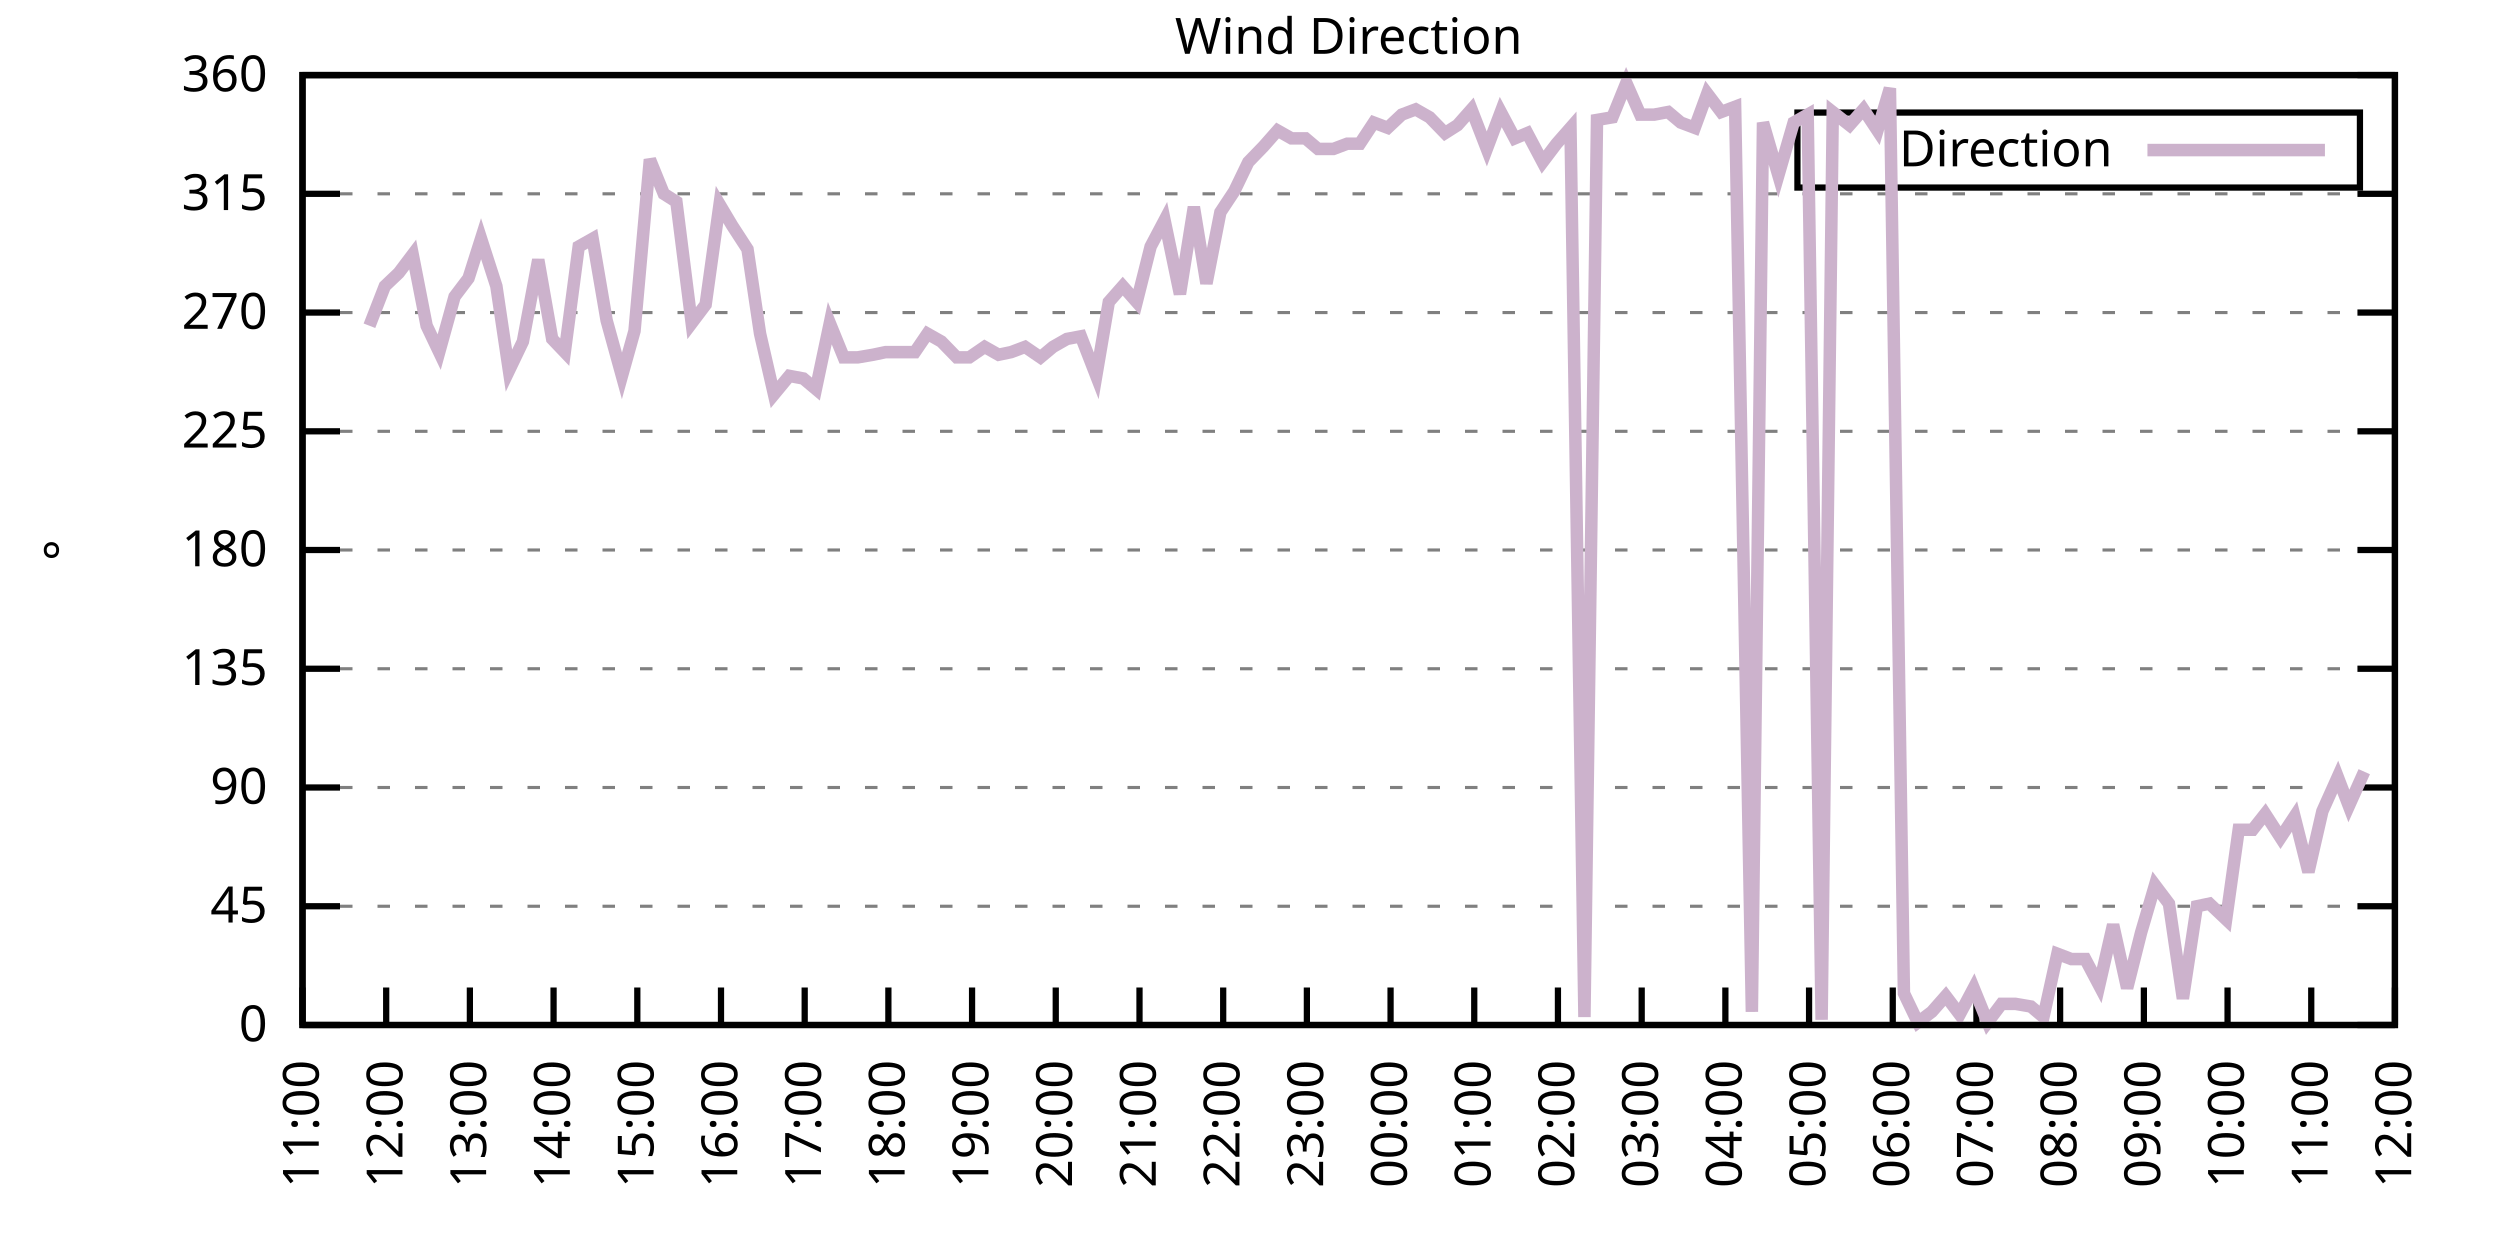
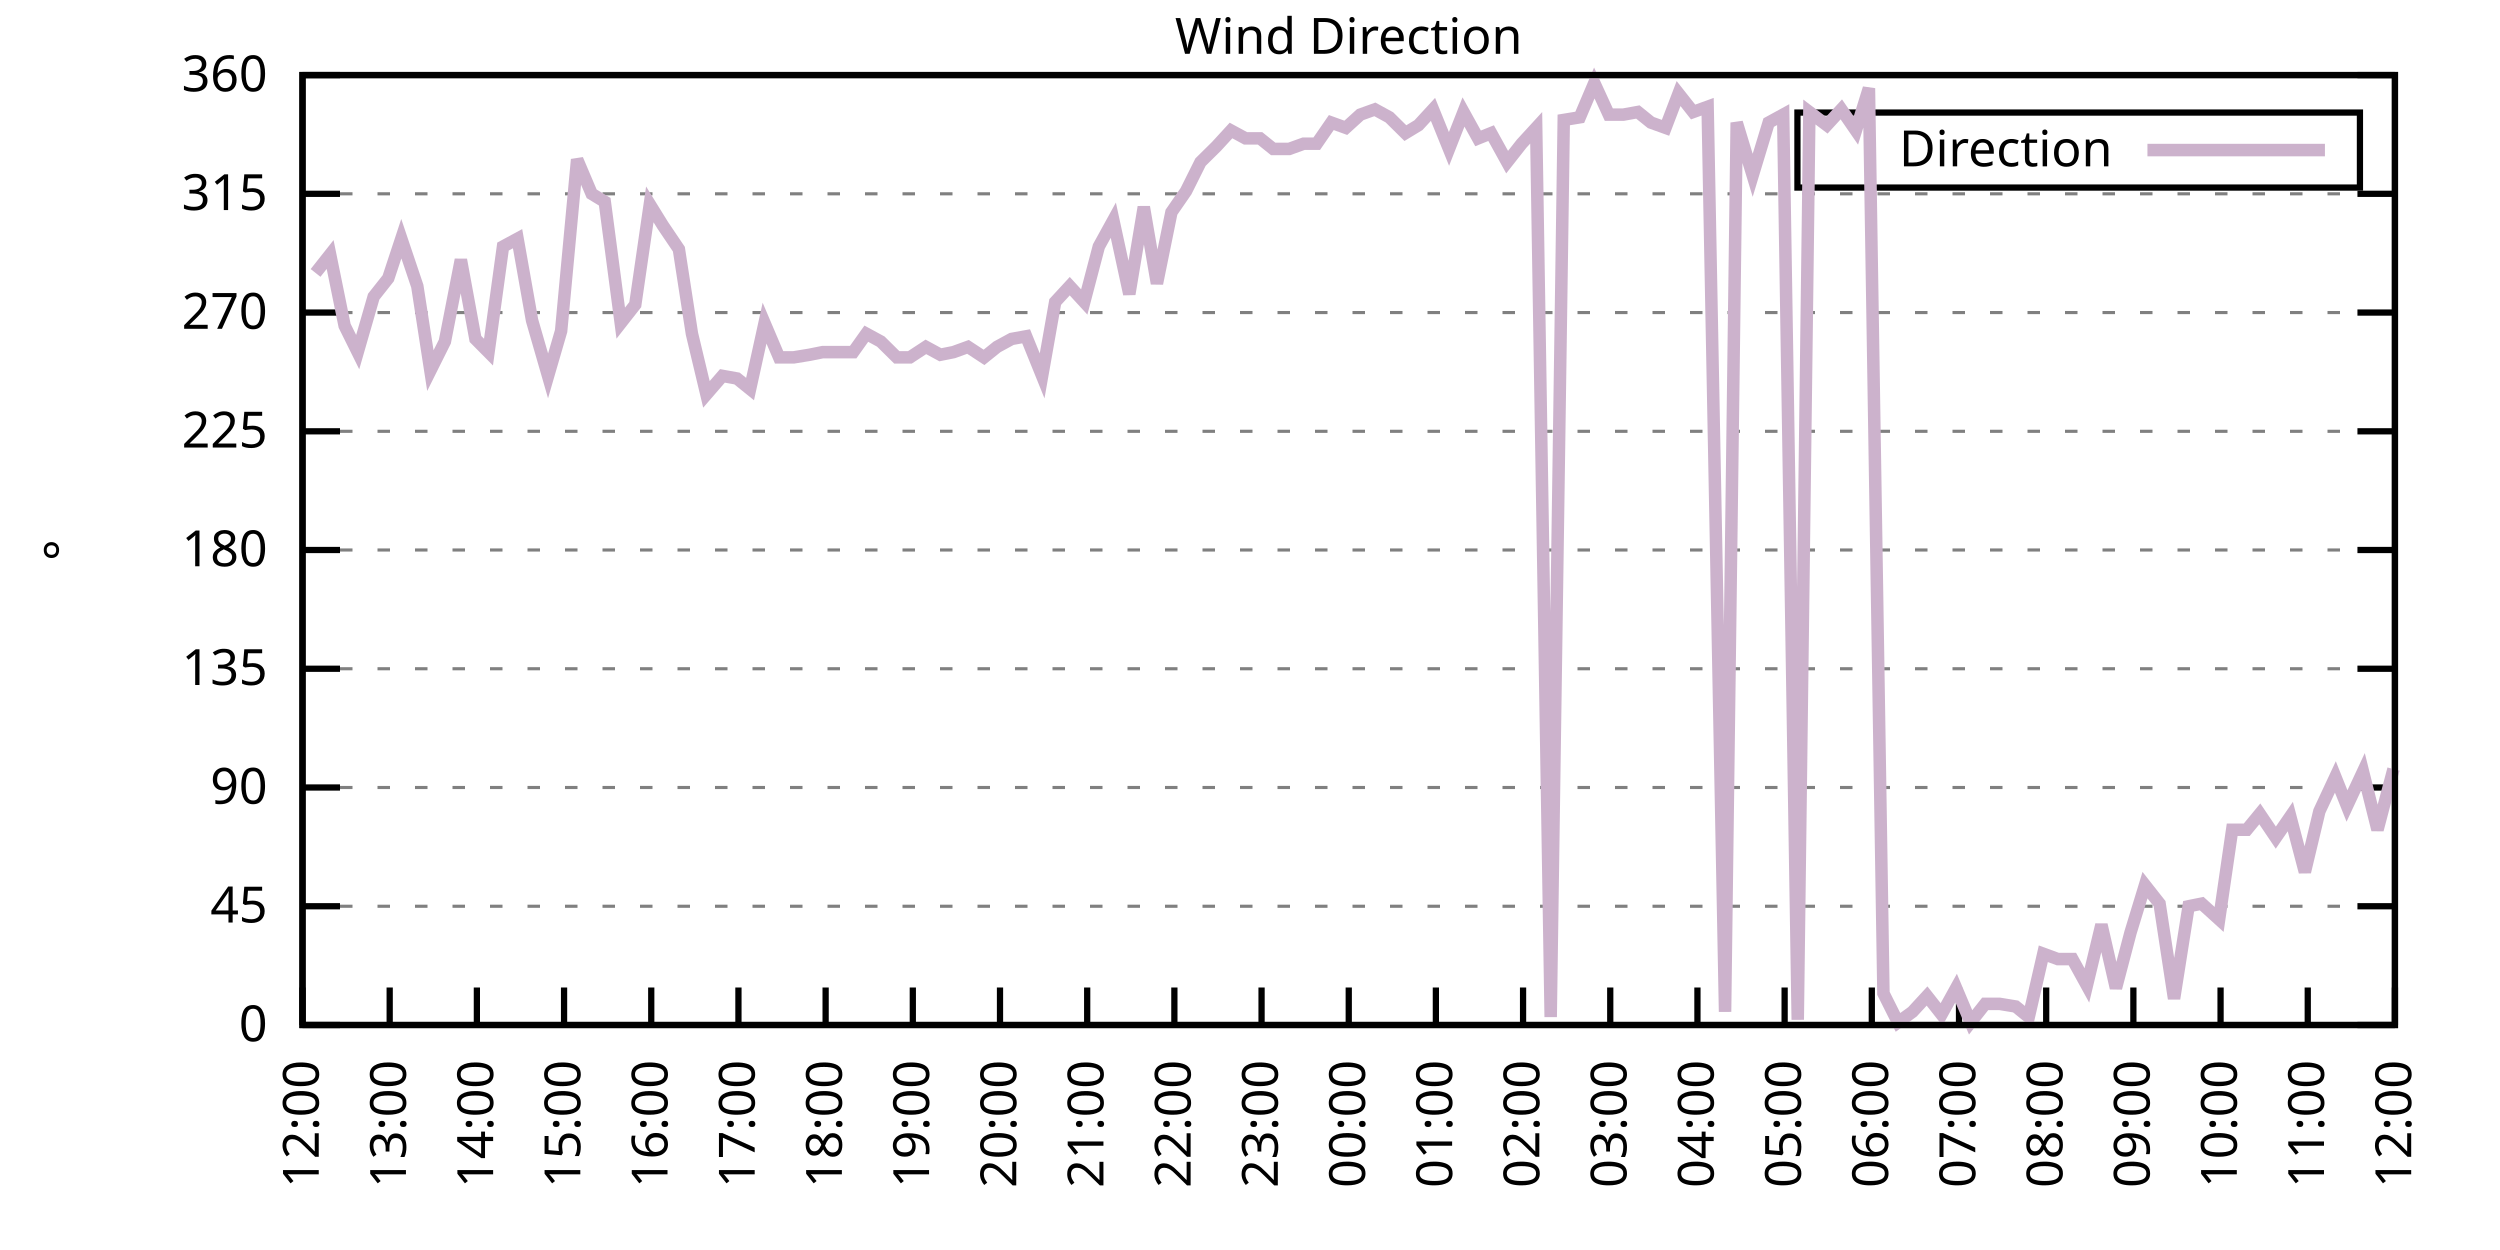
<svg xmlns="http://www.w3.org/2000/svg" xmlns:xlink="http://www.w3.org/1999/xlink" width="400" height="200" viewBox="0 0 400 200">
  <g id="gnuplot_canvas">
    <rect x="0" y="0" width="400" height="200" fill="none" />
    <defs>
      <circle id="gpDot" r="0.5" stroke-width="0.5" stroke="currentColor" />
      <path id="gpPt0" stroke-width="0.333" stroke="currentColor" d="M-1,0 h2 M0,-1 v2" />
      <path id="gpPt1" stroke-width="0.333" stroke="currentColor" d="M-1,-1 L1,1 M1,-1 L-1,1" />
      <path id="gpPt2" stroke-width="0.333" stroke="currentColor" d="M-1,0 L1,0 M0,-1 L0,1 M-1,-1 L1,1 M-1,1 L1,-1" />
      <rect id="gpPt3" stroke-width="0.333" stroke="currentColor" x="-1" y="-1" width="2" height="2" />
      <rect id="gpPt4" stroke-width="0.333" stroke="currentColor" fill="currentColor" x="-1" y="-1" width="2" height="2" />
      <circle id="gpPt5" stroke-width="0.333" stroke="currentColor" cx="0" cy="0" r="1" />
      <use xlink:href="#gpPt5" id="gpPt6" fill="currentColor" stroke="none" />
      <path id="gpPt7" stroke-width="0.333" stroke="currentColor" d="M0,-1.33 L-1.33,0.67 L1.33,0.67 z" />
      <use xlink:href="#gpPt7" id="gpPt8" fill="currentColor" stroke="none" />
      <use xlink:href="#gpPt7" id="gpPt9" stroke="currentColor" transform="rotate(180)" />
      <use xlink:href="#gpPt9" id="gpPt10" fill="currentColor" stroke="none" />
      <use xlink:href="#gpPt3" id="gpPt11" stroke="currentColor" transform="rotate(45)" />
      <use xlink:href="#gpPt11" id="gpPt12" fill="currentColor" stroke="none" />
      <path id="gpPt13" stroke-width="0.333" stroke="currentColor" d="M0,1.330 L1.265,0.411 L0.782,-1.067 L-0.782,-1.076 L-1.265,0.411 z" />
      <use xlink:href="#gpPt13" id="gpPt14" fill="currentColor" stroke="none" />
      <filter id="textbox" filterUnits="objectBoundingBox" x="0" y="0" height="1" width="1">
        <feFlood flood-color="white" flood-opacity="1" result="bgnd" />
        <feComposite in="SourceGraphic" in2="bgnd" operator="atop" />
      </filter>
      <filter id="greybox" filterUnits="objectBoundingBox" x="0" y="0" height="1" width="1">
        <feFlood flood-color="lightgrey" flood-opacity="1" result="grey" />
        <feComposite in="SourceGraphic" in2="grey" operator="atop" />
      </filter>
    </defs>
    <g fill="none" color="white" stroke="currentColor" stroke-width="1.00" stroke-linecap="butt" stroke-linejoin="miter">
</g>
    <g fill="none" color="black" stroke="currentColor" stroke-width="1.00" stroke-linecap="butt" stroke-linejoin="miter">
      <g stroke="none" shape-rendering="crispEdges">
        <polygon fill="rgb(255, 255, 255)" points="48.40,164.00 383.18,164.00 383.18,12.02 48.40,12.02 " />
      </g>
    </g>
    <g fill="none" color="black" stroke="currentColor" stroke-width="1.00" stroke-linecap="butt" stroke-linejoin="miter">
</g>
    <g fill="none" color="black" stroke="black" stroke-width="0.50" stroke-linecap="butt" stroke-linejoin="miter">
</g>
    <g fill="none" color="gray" stroke="currentColor" stroke-width="0.50" stroke-linecap="butt" stroke-linejoin="miter">
      <path stroke="gray" stroke-dasharray="2,4" class="gridline" d="M48.40,164.00 L383.19,164.00  " />
    </g>
    <g fill="none" color="gray" stroke="gray" stroke-width="1.00" stroke-linecap="butt" stroke-linejoin="miter">
</g>
    <g fill="none" color="black" stroke="currentColor" stroke-width="1.00" stroke-linecap="butt" stroke-linejoin="miter">
      <path stroke="black" d="M48.40,164.00 L54.40,164.00 M383.19,164.00 L377.19,164.00  " />
      <g transform="translate(42.80,166.60)" stroke="none" fill="black" font-family="Sans" font-size="8.00" text-anchor="end">
        <text>
          <tspan font-family="Sans"> 0</tspan>
        </text>
      </g>
    </g>
    <g fill="none" color="black" stroke="currentColor" stroke-width="1.00" stroke-linecap="butt" stroke-linejoin="miter">
</g>
    <g fill="none" color="black" stroke="black" stroke-width="0.50" stroke-linecap="butt" stroke-linejoin="miter">
</g>
    <g fill="none" color="gray" stroke="currentColor" stroke-width="0.50" stroke-linecap="butt" stroke-linejoin="miter">
      <path stroke="gray" stroke-dasharray="2,4" class="gridline" d="M48.40,145.00 L383.19,145.00  " />
    </g>
    <g fill="none" color="gray" stroke="gray" stroke-width="1.00" stroke-linecap="butt" stroke-linejoin="miter">
</g>
    <g fill="none" color="black" stroke="currentColor" stroke-width="1.00" stroke-linecap="butt" stroke-linejoin="miter">
      <path stroke="black" d="M48.40,145.00 L54.40,145.00 M383.19,145.00 L377.19,145.00  " />
      <g transform="translate(42.80,147.60)" stroke="none" fill="black" font-family="Sans" font-size="8.00" text-anchor="end">
        <text>
          <tspan font-family="Sans"> 45</tspan>
        </text>
      </g>
    </g>
    <g fill="none" color="black" stroke="currentColor" stroke-width="1.00" stroke-linecap="butt" stroke-linejoin="miter">
</g>
    <g fill="none" color="black" stroke="black" stroke-width="0.50" stroke-linecap="butt" stroke-linejoin="miter">
</g>
    <g fill="none" color="gray" stroke="currentColor" stroke-width="0.50" stroke-linecap="butt" stroke-linejoin="miter">
      <path stroke="gray" stroke-dasharray="2,4" class="gridline" d="M48.40,126.00 L383.19,126.00  " />
    </g>
    <g fill="none" color="gray" stroke="gray" stroke-width="1.00" stroke-linecap="butt" stroke-linejoin="miter">
</g>
    <g fill="none" color="black" stroke="currentColor" stroke-width="1.00" stroke-linecap="butt" stroke-linejoin="miter">
      <path stroke="black" d="M48.40,126.00 L54.40,126.00 M383.19,126.00 L377.19,126.00  " />
      <g transform="translate(42.80,128.60)" stroke="none" fill="black" font-family="Sans" font-size="8.00" text-anchor="end">
        <text>
          <tspan font-family="Sans"> 90</tspan>
        </text>
      </g>
    </g>
    <g fill="none" color="black" stroke="currentColor" stroke-width="1.00" stroke-linecap="butt" stroke-linejoin="miter">
</g>
    <g fill="none" color="black" stroke="black" stroke-width="0.50" stroke-linecap="butt" stroke-linejoin="miter">
</g>
    <g fill="none" color="gray" stroke="currentColor" stroke-width="0.50" stroke-linecap="butt" stroke-linejoin="miter">
      <path stroke="gray" stroke-dasharray="2,4" class="gridline" d="M48.40,107.00 L383.19,107.00  " />
    </g>
    <g fill="none" color="gray" stroke="gray" stroke-width="1.00" stroke-linecap="butt" stroke-linejoin="miter">
</g>
    <g fill="none" color="black" stroke="currentColor" stroke-width="1.00" stroke-linecap="butt" stroke-linejoin="miter">
      <path stroke="black" d="M48.40,107.00 L54.40,107.00 M383.19,107.00 L377.19,107.00  " />
      <g transform="translate(42.80,109.60)" stroke="none" fill="black" font-family="Sans" font-size="8.00" text-anchor="end">
        <text>
          <tspan font-family="Sans"> 135</tspan>
        </text>
      </g>
    </g>
    <g fill="none" color="black" stroke="currentColor" stroke-width="1.00" stroke-linecap="butt" stroke-linejoin="miter">
</g>
    <g fill="none" color="black" stroke="black" stroke-width="0.50" stroke-linecap="butt" stroke-linejoin="miter">
</g>
    <g fill="none" color="gray" stroke="currentColor" stroke-width="0.50" stroke-linecap="butt" stroke-linejoin="miter">
      <path stroke="gray" stroke-dasharray="2,4" class="gridline" d="M48.40,88.00 L383.19,88.00  " />
    </g>
    <g fill="none" color="gray" stroke="gray" stroke-width="1.00" stroke-linecap="butt" stroke-linejoin="miter">
</g>
    <g fill="none" color="black" stroke="currentColor" stroke-width="1.00" stroke-linecap="butt" stroke-linejoin="miter">
      <path stroke="black" d="M48.40,88.00 L54.40,88.00 M383.19,88.00 L377.19,88.00  " />
      <g transform="translate(42.80,90.60)" stroke="none" fill="black" font-family="Sans" font-size="8.00" text-anchor="end">
        <text>
          <tspan font-family="Sans"> 180</tspan>
        </text>
      </g>
    </g>
    <g fill="none" color="black" stroke="currentColor" stroke-width="1.00" stroke-linecap="butt" stroke-linejoin="miter">
</g>
    <g fill="none" color="black" stroke="black" stroke-width="0.50" stroke-linecap="butt" stroke-linejoin="miter">
</g>
    <g fill="none" color="gray" stroke="currentColor" stroke-width="0.50" stroke-linecap="butt" stroke-linejoin="miter">
      <path stroke="gray" stroke-dasharray="2,4" class="gridline" d="M48.40,69.01 L383.19,69.01  " />
    </g>
    <g fill="none" color="gray" stroke="gray" stroke-width="1.00" stroke-linecap="butt" stroke-linejoin="miter">
</g>
    <g fill="none" color="black" stroke="currentColor" stroke-width="1.00" stroke-linecap="butt" stroke-linejoin="miter">
      <path stroke="black" d="M48.40,69.01 L54.40,69.01 M383.19,69.01 L377.19,69.01  " />
      <g transform="translate(42.80,71.61)" stroke="none" fill="black" font-family="Sans" font-size="8.00" text-anchor="end">
        <text>
          <tspan font-family="Sans"> 225</tspan>
        </text>
      </g>
    </g>
    <g fill="none" color="black" stroke="currentColor" stroke-width="1.00" stroke-linecap="butt" stroke-linejoin="miter">
</g>
    <g fill="none" color="black" stroke="black" stroke-width="0.50" stroke-linecap="butt" stroke-linejoin="miter">
</g>
    <g fill="none" color="gray" stroke="currentColor" stroke-width="0.50" stroke-linecap="butt" stroke-linejoin="miter">
      <path stroke="gray" stroke-dasharray="2,4" class="gridline" d="M48.40,50.01 L383.19,50.01  " />
    </g>
    <g fill="none" color="gray" stroke="gray" stroke-width="1.00" stroke-linecap="butt" stroke-linejoin="miter">
</g>
    <g fill="none" color="black" stroke="currentColor" stroke-width="1.00" stroke-linecap="butt" stroke-linejoin="miter">
      <path stroke="black" d="M48.40,50.01 L54.40,50.01 M383.19,50.01 L377.19,50.01  " />
      <g transform="translate(42.80,52.61)" stroke="none" fill="black" font-family="Sans" font-size="8.00" text-anchor="end">
        <text>
          <tspan font-family="Sans"> 270</tspan>
        </text>
      </g>
    </g>
    <g fill="none" color="black" stroke="currentColor" stroke-width="1.00" stroke-linecap="butt" stroke-linejoin="miter">
</g>
    <g fill="none" color="black" stroke="black" stroke-width="0.50" stroke-linecap="butt" stroke-linejoin="miter">
</g>
    <g fill="none" color="gray" stroke="currentColor" stroke-width="0.50" stroke-linecap="butt" stroke-linejoin="miter">
      <path stroke="gray" stroke-dasharray="2,4" class="gridline" d="M48.40,31.01 L383.19,31.01  " />
    </g>
    <g fill="none" color="gray" stroke="gray" stroke-width="1.00" stroke-linecap="butt" stroke-linejoin="miter">
</g>
    <g fill="none" color="black" stroke="currentColor" stroke-width="1.00" stroke-linecap="butt" stroke-linejoin="miter">
      <path stroke="black" d="M48.40,31.01 L54.40,31.01 M383.19,31.01 L377.19,31.01  " />
      <g transform="translate(42.80,33.61)" stroke="none" fill="black" font-family="Sans" font-size="8.00" text-anchor="end">
        <text>
          <tspan font-family="Sans"> 315</tspan>
        </text>
      </g>
    </g>
    <g fill="none" color="black" stroke="currentColor" stroke-width="1.00" stroke-linecap="butt" stroke-linejoin="miter">
</g>
    <g fill="none" color="black" stroke="black" stroke-width="0.50" stroke-linecap="butt" stroke-linejoin="miter">
</g>
    <g fill="none" color="gray" stroke="currentColor" stroke-width="0.50" stroke-linecap="butt" stroke-linejoin="miter">
      <path stroke="gray" stroke-dasharray="2,4" class="gridline" d="M48.40,12.01 L383.19,12.01  " />
    </g>
    <g fill="none" color="gray" stroke="gray" stroke-width="1.00" stroke-linecap="butt" stroke-linejoin="miter">
</g>
    <g fill="none" color="black" stroke="currentColor" stroke-width="1.00" stroke-linecap="butt" stroke-linejoin="miter">
      <path stroke="black" d="M48.40,12.01 L54.40,12.01 M383.19,12.01 L377.19,12.01  " />
      <g transform="translate(42.80,14.61)" stroke="none" fill="black" font-family="Sans" font-size="8.00" text-anchor="end">
        <text>
          <tspan font-family="Sans"> 360</tspan>
        </text>
      </g>
    </g>
    <g fill="none" color="black" stroke="currentColor" stroke-width="1.00" stroke-linecap="butt" stroke-linejoin="miter">
      <path stroke="black" d="M48.40,164.00 L48.40,158.00  " />
      <g transform="translate(51.00,169.60) rotate(270.00)" stroke="none" fill="black" font-family="Sans" font-size="8.00" text-anchor="end">
        <text>
-           <tspan font-family="Sans">11:00</tspan>
-         </text>
-       </g>
-     </g>
-     <g fill="none" color="black" stroke="currentColor" stroke-width="1.00" stroke-linecap="butt" stroke-linejoin="miter">
-       <path stroke="black" d="M61.79,164.00 L61.79,158.00  " />
-       <g transform="translate(64.39,169.60) rotate(270.00)" stroke="none" fill="black" font-family="Sans" font-size="8.00" text-anchor="end">
-         <text>
          <tspan font-family="Sans">12:00</tspan>
        </text>
      </g>
    </g>
    <g fill="none" color="black" stroke="currentColor" stroke-width="1.00" stroke-linecap="butt" stroke-linejoin="miter">
-       <path stroke="black" d="M75.18,164.00 L75.18,158.00  " />
-       <g transform="translate(77.78,169.60) rotate(270.00)" stroke="none" fill="black" font-family="Sans" font-size="8.00" text-anchor="end">
+       <path stroke="black" d="M62.35,164.00 L62.35,158.00  " />
+       <g transform="translate(64.95,169.60) rotate(270.00)" stroke="none" fill="black" font-family="Sans" font-size="8.00" text-anchor="end">
        <text>
          <tspan font-family="Sans">13:00</tspan>
        </text>
      </g>
    </g>
    <g fill="none" color="black" stroke="currentColor" stroke-width="1.00" stroke-linecap="butt" stroke-linejoin="miter">
-       <path stroke="black" d="M88.57,164.00 L88.57,158.00  " />
-       <g transform="translate(91.17,169.60) rotate(270.00)" stroke="none" fill="black" font-family="Sans" font-size="8.00" text-anchor="end">
+       <path stroke="black" d="M76.30,164.00 L76.30,158.00  " />
+       <g transform="translate(78.90,169.60) rotate(270.00)" stroke="none" fill="black" font-family="Sans" font-size="8.00" text-anchor="end">
        <text>
          <tspan font-family="Sans">14:00</tspan>
        </text>
      </g>
    </g>
    <g fill="none" color="black" stroke="currentColor" stroke-width="1.00" stroke-linecap="butt" stroke-linejoin="miter">
-       <path stroke="black" d="M101.97,164.00 L101.97,158.00  " />
-       <g transform="translate(104.57,169.60) rotate(270.00)" stroke="none" fill="black" font-family="Sans" font-size="8.00" text-anchor="end">
+       <path stroke="black" d="M90.25,164.00 L90.25,158.00  " />
+       <g transform="translate(92.85,169.60) rotate(270.00)" stroke="none" fill="black" font-family="Sans" font-size="8.00" text-anchor="end">
        <text>
          <tspan font-family="Sans">15:00</tspan>
        </text>
      </g>
    </g>
    <g fill="none" color="black" stroke="currentColor" stroke-width="1.00" stroke-linecap="butt" stroke-linejoin="miter">
-       <path stroke="black" d="M115.36,164.00 L115.36,158.00  " />
-       <g transform="translate(117.96,169.60) rotate(270.00)" stroke="none" fill="black" font-family="Sans" font-size="8.00" text-anchor="end">
+       <path stroke="black" d="M104.20,164.00 L104.20,158.00  " />
+       <g transform="translate(106.80,169.60) rotate(270.00)" stroke="none" fill="black" font-family="Sans" font-size="8.00" text-anchor="end">
        <text>
          <tspan font-family="Sans">16:00</tspan>
        </text>
      </g>
    </g>
    <g fill="none" color="black" stroke="currentColor" stroke-width="1.00" stroke-linecap="butt" stroke-linejoin="miter">
-       <path stroke="black" d="M128.75,164.00 L128.75,158.00  " />
-       <g transform="translate(131.35,169.60) rotate(270.00)" stroke="none" fill="black" font-family="Sans" font-size="8.00" text-anchor="end">
+       <path stroke="black" d="M118.15,164.00 L118.15,158.00  " />
+       <g transform="translate(120.75,169.60) rotate(270.00)" stroke="none" fill="black" font-family="Sans" font-size="8.00" text-anchor="end">
        <text>
          <tspan font-family="Sans">17:00</tspan>
        </text>
      </g>
    </g>
    <g fill="none" color="black" stroke="currentColor" stroke-width="1.00" stroke-linecap="butt" stroke-linejoin="miter">
-       <path stroke="black" d="M142.14,164.00 L142.14,158.00  " />
-       <g transform="translate(144.74,169.60) rotate(270.00)" stroke="none" fill="black" font-family="Sans" font-size="8.00" text-anchor="end">
+       <path stroke="black" d="M132.10,164.00 L132.10,158.00  " />
+       <g transform="translate(134.70,169.60) rotate(270.00)" stroke="none" fill="black" font-family="Sans" font-size="8.00" text-anchor="end">
        <text>
          <tspan font-family="Sans">18:00</tspan>
        </text>
      </g>
    </g>
    <g fill="none" color="black" stroke="currentColor" stroke-width="1.00" stroke-linecap="butt" stroke-linejoin="miter">
-       <path stroke="black" d="M155.53,164.00 L155.53,158.00  " />
-       <g transform="translate(158.13,169.60) rotate(270.00)" stroke="none" fill="black" font-family="Sans" font-size="8.00" text-anchor="end">
+       <path stroke="black" d="M146.05,164.00 L146.05,158.00  " />
+       <g transform="translate(148.65,169.60) rotate(270.00)" stroke="none" fill="black" font-family="Sans" font-size="8.00" text-anchor="end">
        <text>
          <tspan font-family="Sans">19:00</tspan>
        </text>
      </g>
    </g>
    <g fill="none" color="black" stroke="currentColor" stroke-width="1.00" stroke-linecap="butt" stroke-linejoin="miter">
-       <path stroke="black" d="M168.92,164.00 L168.92,158.00  " />
-       <g transform="translate(171.52,169.60) rotate(270.00)" stroke="none" fill="black" font-family="Sans" font-size="8.00" text-anchor="end">
+       <path stroke="black" d="M160.00,164.00 L160.00,158.00  " />
+       <g transform="translate(162.60,169.60) rotate(270.00)" stroke="none" fill="black" font-family="Sans" font-size="8.00" text-anchor="end">
        <text>
          <tspan font-family="Sans">20:00</tspan>
        </text>
      </g>
    </g>
    <g fill="none" color="black" stroke="currentColor" stroke-width="1.00" stroke-linecap="butt" stroke-linejoin="miter">
-       <path stroke="black" d="M182.32,164.00 L182.32,158.00  " />
-       <g transform="translate(184.92,169.60) rotate(270.00)" stroke="none" fill="black" font-family="Sans" font-size="8.00" text-anchor="end">
+       <path stroke="black" d="M173.95,164.00 L173.95,158.00  " />
+       <g transform="translate(176.55,169.60) rotate(270.00)" stroke="none" fill="black" font-family="Sans" font-size="8.00" text-anchor="end">
        <text>
          <tspan font-family="Sans">21:00</tspan>
        </text>
      </g>
    </g>
    <g fill="none" color="black" stroke="currentColor" stroke-width="1.00" stroke-linecap="butt" stroke-linejoin="miter">
-       <path stroke="black" d="M195.71,164.00 L195.71,158.00  " />
-       <g transform="translate(198.31,169.60) rotate(270.00)" stroke="none" fill="black" font-family="Sans" font-size="8.00" text-anchor="end">
+       <path stroke="black" d="M187.90,164.00 L187.90,158.00  " />
+       <g transform="translate(190.50,169.60) rotate(270.00)" stroke="none" fill="black" font-family="Sans" font-size="8.00" text-anchor="end">
        <text>
          <tspan font-family="Sans">22:00</tspan>
        </text>
      </g>
    </g>
    <g fill="none" color="black" stroke="currentColor" stroke-width="1.00" stroke-linecap="butt" stroke-linejoin="miter">
-       <path stroke="black" d="M209.10,164.00 L209.10,158.00  " />
-       <g transform="translate(211.70,169.60) rotate(270.00)" stroke="none" fill="black" font-family="Sans" font-size="8.00" text-anchor="end">
+       <path stroke="black" d="M201.85,164.00 L201.85,158.00  " />
+       <g transform="translate(204.45,169.60) rotate(270.00)" stroke="none" fill="black" font-family="Sans" font-size="8.00" text-anchor="end">
        <text>
          <tspan font-family="Sans">23:00</tspan>
        </text>
      </g>
    </g>
    <g fill="none" color="black" stroke="currentColor" stroke-width="1.00" stroke-linecap="butt" stroke-linejoin="miter">
-       <path stroke="black" d="M222.49,164.00 L222.49,158.00  " />
-       <g transform="translate(225.09,169.60) rotate(270.00)" stroke="none" fill="black" font-family="Sans" font-size="8.00" text-anchor="end">
+       <path stroke="black" d="M215.80,164.00 L215.80,158.00  " />
+       <g transform="translate(218.40,169.60) rotate(270.00)" stroke="none" fill="black" font-family="Sans" font-size="8.00" text-anchor="end">
        <text>
          <tspan font-family="Sans">00:00</tspan>
        </text>
      </g>
    </g>
    <g fill="none" color="black" stroke="currentColor" stroke-width="1.00" stroke-linecap="butt" stroke-linejoin="miter">
-       <path stroke="black" d="M235.88,164.00 L235.88,158.00  " />
-       <g transform="translate(238.48,169.60) rotate(270.00)" stroke="none" fill="black" font-family="Sans" font-size="8.00" text-anchor="end">
+       <path stroke="black" d="M229.74,164.00 L229.74,158.00  " />
+       <g transform="translate(232.34,169.60) rotate(270.00)" stroke="none" fill="black" font-family="Sans" font-size="8.00" text-anchor="end">
        <text>
          <tspan font-family="Sans">01:00</tspan>
        </text>
      </g>
    </g>
    <g fill="none" color="black" stroke="currentColor" stroke-width="1.00" stroke-linecap="butt" stroke-linejoin="miter">
-       <path stroke="black" d="M249.27,164.00 L249.27,158.00  " />
-       <g transform="translate(251.87,169.60) rotate(270.00)" stroke="none" fill="black" font-family="Sans" font-size="8.00" text-anchor="end">
+       <path stroke="black" d="M243.69,164.00 L243.69,158.00  " />
+       <g transform="translate(246.29,169.60) rotate(270.00)" stroke="none" fill="black" font-family="Sans" font-size="8.00" text-anchor="end">
        <text>
          <tspan font-family="Sans">02:00</tspan>
        </text>
      </g>
    </g>
    <g fill="none" color="black" stroke="currentColor" stroke-width="1.00" stroke-linecap="butt" stroke-linejoin="miter">
-       <path stroke="black" d="M262.67,164.00 L262.67,158.00  " />
-       <g transform="translate(265.27,169.60) rotate(270.00)" stroke="none" fill="black" font-family="Sans" font-size="8.00" text-anchor="end">
+       <path stroke="black" d="M257.64,164.00 L257.64,158.00  " />
+       <g transform="translate(260.24,169.60) rotate(270.00)" stroke="none" fill="black" font-family="Sans" font-size="8.00" text-anchor="end">
        <text>
          <tspan font-family="Sans">03:00</tspan>
        </text>
      </g>
    </g>
    <g fill="none" color="black" stroke="currentColor" stroke-width="1.00" stroke-linecap="butt" stroke-linejoin="miter">
-       <path stroke="black" d="M276.06,164.00 L276.06,158.00  " />
-       <g transform="translate(278.66,169.60) rotate(270.00)" stroke="none" fill="black" font-family="Sans" font-size="8.00" text-anchor="end">
+       <path stroke="black" d="M271.59,164.00 L271.59,158.00  " />
+       <g transform="translate(274.19,169.60) rotate(270.00)" stroke="none" fill="black" font-family="Sans" font-size="8.00" text-anchor="end">
        <text>
          <tspan font-family="Sans">04:00</tspan>
        </text>
      </g>
    </g>
    <g fill="none" color="black" stroke="currentColor" stroke-width="1.00" stroke-linecap="butt" stroke-linejoin="miter">
-       <path stroke="black" d="M289.45,164.00 L289.45,158.00  " />
-       <g transform="translate(292.05,169.60) rotate(270.00)" stroke="none" fill="black" font-family="Sans" font-size="8.00" text-anchor="end">
+       <path stroke="black" d="M285.54,164.00 L285.54,158.00  " />
+       <g transform="translate(288.14,169.60) rotate(270.00)" stroke="none" fill="black" font-family="Sans" font-size="8.00" text-anchor="end">
        <text>
          <tspan font-family="Sans">05:00</tspan>
        </text>
      </g>
    </g>
    <g fill="none" color="black" stroke="currentColor" stroke-width="1.00" stroke-linecap="butt" stroke-linejoin="miter">
-       <path stroke="black" d="M302.84,164.00 L302.84,158.00  " />
-       <g transform="translate(305.44,169.60) rotate(270.00)" stroke="none" fill="black" font-family="Sans" font-size="8.00" text-anchor="end">
+       <path stroke="black" d="M299.49,164.00 L299.49,158.00  " />
+       <g transform="translate(302.09,169.60) rotate(270.00)" stroke="none" fill="black" font-family="Sans" font-size="8.00" text-anchor="end">
        <text>
          <tspan font-family="Sans">06:00</tspan>
        </text>
      </g>
    </g>
    <g fill="none" color="black" stroke="currentColor" stroke-width="1.00" stroke-linecap="butt" stroke-linejoin="miter">
-       <path stroke="black" d="M316.23,164.00 L316.23,158.00  " />
-       <g transform="translate(318.83,169.60) rotate(270.00)" stroke="none" fill="black" font-family="Sans" font-size="8.00" text-anchor="end">
+       <path stroke="black" d="M313.44,164.00 L313.44,158.00  " />
+       <g transform="translate(316.04,169.60) rotate(270.00)" stroke="none" fill="black" font-family="Sans" font-size="8.00" text-anchor="end">
        <text>
          <tspan font-family="Sans">07:00</tspan>
        </text>
      </g>
    </g>
    <g fill="none" color="black" stroke="currentColor" stroke-width="1.00" stroke-linecap="butt" stroke-linejoin="miter">
-       <path stroke="black" d="M329.62,164.00 L329.62,158.00  " />
-       <g transform="translate(332.22,169.60) rotate(270.00)" stroke="none" fill="black" font-family="Sans" font-size="8.00" text-anchor="end">
+       <path stroke="black" d="M327.39,164.00 L327.39,158.00  " />
+       <g transform="translate(329.99,169.60) rotate(270.00)" stroke="none" fill="black" font-family="Sans" font-size="8.00" text-anchor="end">
        <text>
          <tspan font-family="Sans">08:00</tspan>
        </text>
      </g>
    </g>
    <g fill="none" color="black" stroke="currentColor" stroke-width="1.00" stroke-linecap="butt" stroke-linejoin="miter">
-       <path stroke="black" d="M343.02,164.00 L343.02,158.00  " />
-       <g transform="translate(345.62,169.60) rotate(270.00)" stroke="none" fill="black" font-family="Sans" font-size="8.00" text-anchor="end">
+       <path stroke="black" d="M341.34,164.00 L341.34,158.00  " />
+       <g transform="translate(343.94,169.60) rotate(270.00)" stroke="none" fill="black" font-family="Sans" font-size="8.00" text-anchor="end">
        <text>
          <tspan font-family="Sans">09:00</tspan>
        </text>
      </g>
    </g>
    <g fill="none" color="black" stroke="currentColor" stroke-width="1.00" stroke-linecap="butt" stroke-linejoin="miter">
-       <path stroke="black" d="M356.41,164.00 L356.41,158.00  " />
-       <g transform="translate(359.01,169.60) rotate(270.00)" stroke="none" fill="black" font-family="Sans" font-size="8.00" text-anchor="end">
+       <path stroke="black" d="M355.29,164.00 L355.29,158.00  " />
+       <g transform="translate(357.89,169.60) rotate(270.00)" stroke="none" fill="black" font-family="Sans" font-size="8.00" text-anchor="end">
        <text>
          <tspan font-family="Sans">10:00</tspan>
        </text>
      </g>
    </g>
    <g fill="none" color="black" stroke="currentColor" stroke-width="1.00" stroke-linecap="butt" stroke-linejoin="miter">
-       <path stroke="black" d="M369.80,164.00 L369.80,158.00  " />
-       <g transform="translate(372.40,169.60) rotate(270.00)" stroke="none" fill="black" font-family="Sans" font-size="8.00" text-anchor="end">
+       <path stroke="black" d="M369.24,164.00 L369.24,158.00  " />
+       <g transform="translate(371.84,169.60) rotate(270.00)" stroke="none" fill="black" font-family="Sans" font-size="8.00" text-anchor="end">
        <text>
          <tspan font-family="Sans">11:00</tspan>
        </text>
      </g>
    </g>
    <g fill="none" color="black" stroke="currentColor" stroke-width="1.00" stroke-linecap="butt" stroke-linejoin="miter">
      <path stroke="black" d="M383.19,164.00 L383.19,158.00  " />
      <g transform="translate(385.79,169.60) rotate(270.00)" stroke="none" fill="black" font-family="Sans" font-size="8.00" text-anchor="end">
        <text>
          <tspan font-family="Sans">12:00</tspan>
        </text>
      </g>
    </g>
    <g fill="none" color="black" stroke="currentColor" stroke-width="1.00" stroke-linecap="butt" stroke-linejoin="miter">
</g>
    <g fill="none" color="black" stroke="currentColor" stroke-width="1.00" stroke-linecap="butt" stroke-linejoin="miter">
      <path stroke="black" d="M48.40,12.01 L48.40,164.00 L383.19,164.00 L383.19,12.01 L48.40,12.01 Z  " />
    </g>
    <g fill="none" color="black" stroke="currentColor" stroke-width="1.00" stroke-linecap="butt" stroke-linejoin="miter">
</g>
    <g fill="none" color="black" stroke="currentColor" stroke-width="1.00" stroke-linecap="butt" stroke-linejoin="miter">
      <path stroke="black" d="M287.59,30.01 L287.59,18.01 L377.59,18.01 L377.59,30.01 L287.59,30.01 Z  " />
    </g>
    <g id="Wind_direction_plot_1">
      <g fill="none" color="white" stroke="black" stroke-width="2.00" stroke-linecap="butt" stroke-linejoin="miter">
</g>
      <g fill="none" color="black" stroke="currentColor" stroke-width="2.00" stroke-linecap="butt" stroke-linejoin="miter">
        <g transform="translate(337.99,26.61)" stroke="none" fill="black" font-family="Sans" font-size="8.00" text-anchor="end">
          <text>
            <tspan font-family="Sans">Direction</tspan>
          </text>
        </g>
      </g>
      <g fill="none" color="black" stroke="currentColor" stroke-width="2.00" stroke-linecap="butt" stroke-linejoin="miter">
-         <path stroke="rgb(204, 178, 204)" d="M343.59,24.01 L371.99,24.01 M59.11,52.12 L61.57,45.79 L63.80,43.67 L66.03,40.72 L68.26,52.12 L70.27,56.34   L72.73,47.47 L74.96,44.52 L76.97,38.19 L79.42,45.79 L81.43,59.30 L83.66,54.65 L86.12,41.56 L88.35,54.23   L90.36,56.34 L92.59,39.45 L94.82,38.19 L97.06,51.27 L99.51,60.14 L101.52,52.96 L103.98,25.52 L106.21,31.01   L108.22,32.28 L110.67,51.70 L112.90,48.74 L115.13,32.70 L117.14,36.08 L119.60,39.87 L121.61,53.39 L123.84,63.10   L126.29,60.14 L128.53,60.56 L130.54,62.25 L132.77,51.70 L135.00,57.18 L137.23,57.18 L139.69,56.76 L141.69,56.34   L143.93,56.34 L146.38,56.34 L148.39,53.39 L150.62,54.65 L153.08,57.18 L155.09,57.18 L157.54,55.50 L159.77,56.76   L161.78,56.34 L164.01,55.50 L166.47,57.18 L168.48,55.50 L170.71,54.23 L172.94,53.81 L175.40,60.14 L177.41,48.32   L179.64,45.79 L181.87,48.32 L184.10,39.45 L186.33,35.23 L188.79,47.05 L191.02,33.12 L193.03,45.36 L195.26,33.96   L197.49,30.59 L199.73,25.94 L202.18,23.41 L204.41,20.88 L206.64,22.14 L208.88,22.14 L210.88,23.83 L213.34,23.83   L215.57,22.99 L217.58,22.99 L219.81,19.61 L222.04,20.45 L224.28,18.34 L226.51,17.50 L228.74,18.77 L231.20,21.30   L233.20,20.03 L235.44,17.50 L237.89,23.83 L240.12,17.92 L242.36,22.14 L244.36,21.30 L246.82,25.94 L249.05,22.99   L251.28,20.45 L253.51,162.73 L255.52,19.19 L257.98,18.77 L260.21,13.28 L262.44,18.34 L264.67,18.34 L266.91,17.92   L268.92,19.61 L271.15,20.45 L273.16,14.97 L275.39,17.92 L277.62,17.08 L280.30,161.89 L282.08,19.61 L284.54,28.05   L286.99,19.61 L289.23,18.34 L291.46,163.16 L293.24,17.92 L295.92,20.03 L298.15,17.50 L300.39,20.88 L302.39,14.12   L304.63,158.93 L306.86,163.58 L309.09,161.89 L311.32,159.36 L313.55,162.31 L315.79,158.09 L318.02,163.58 L320.25,160.62   L322.48,160.62 L324.94,161.04 L326.95,162.73 L329.18,152.60 L331.41,153.45 L333.64,153.45 L335.87,157.67 L338.10,147.96   L340.34,158.09 L342.57,149.22 L344.80,141.62 L347.03,144.58 L349.26,159.78 L351.50,145.00 L353.51,144.58 L356.18,147.11   L358.19,132.76 L360.42,132.76 L362.43,130.22 L364.89,134.02 L367.12,130.65 L369.35,139.51 L371.58,129.80 L374.04,124.31   L375.82,128.96 L378.28,123.47  " />
+         <path stroke="rgb(204, 178, 204)" d="M343.59,24.01 L371.99,24.01 M50.49,43.67 L52.82,40.72 L55.14,52.12 L57.23,56.34 L59.79,47.47 L62.12,44.52   L64.21,38.19 L66.77,45.79 L68.86,59.30 L71.18,54.65 L73.74,41.56 L76.07,54.23 L78.16,56.34 L80.48,39.45   L82.81,38.19 L85.13,51.27 L87.69,60.14 L89.78,52.96 L92.34,25.52 L94.67,31.01 L96.76,32.28 L99.32,51.70   L101.64,48.74 L103.97,32.70 L106.06,36.08 L108.62,39.87 L110.71,53.39 L113.03,63.10 L115.59,60.14 L117.92,60.56   L120.01,62.25 L122.33,51.70 L124.66,57.18 L126.98,57.18 L129.54,56.76 L131.63,56.34 L133.96,56.34 L136.51,56.34   L138.61,53.39 L140.93,54.65 L143.49,57.18 L145.58,57.18 L148.14,55.50 L150.46,56.76 L152.56,56.34 L154.88,55.50   L157.44,57.18 L159.53,55.50 L161.86,54.23 L164.18,53.81 L166.74,60.14 L168.83,48.32 L171.16,45.79 L173.48,48.32   L175.81,39.45 L178.13,35.23 L180.69,47.05 L183.01,33.12 L185.11,45.36 L187.43,33.96 L189.76,30.59 L192.08,25.94   L194.64,23.41 L196.96,20.88 L199.29,22.14 L201.61,22.14 L203.71,23.83 L206.26,23.83 L208.59,22.99 L210.68,22.99   L213.01,19.61 L215.33,20.45 L217.65,18.34 L219.98,17.50 L222.30,18.77 L224.86,21.30 L226.95,20.03 L229.28,17.50   L231.84,23.83 L234.16,17.92 L236.49,22.14 L238.58,21.30 L241.14,25.94 L243.46,22.99 L245.79,20.45 L248.11,162.73   L250.20,19.19 L252.76,18.77 L255.09,13.28 L257.41,18.34 L259.74,18.34 L262.06,17.92 L264.15,19.61 L266.48,20.45   L268.57,14.97 L270.90,17.92 L273.22,17.08 L276.01,161.89 L277.87,19.61 L280.43,28.05 L282.99,19.61 L285.31,18.34   L287.64,163.16 L289.50,17.92 L292.29,20.03 L294.61,17.50 L296.94,20.88 L299.03,14.12 L301.35,158.93 L303.68,163.58   L306.00,161.89 L308.33,159.36 L310.65,162.31 L312.98,158.09 L315.30,163.58 L317.63,160.62 L319.95,160.62 L322.51,161.04   L324.60,162.73 L326.93,152.60 L329.25,153.45 L331.58,153.45 L333.90,157.67 L336.23,147.96 L338.55,158.09 L340.88,149.22   L343.20,141.62 L345.53,144.58 L347.85,159.78 L350.18,145.00 L352.27,144.58 L355.06,147.11 L357.15,132.76 L359.48,132.76   L361.57,130.22 L364.13,134.02 L366.45,130.65 L368.78,139.51 L371.10,129.80 L373.66,124.31 L375.52,128.96 L378.08,123.47   L380.40,132.76 L382.96,123.05  " />
      </g>
    </g>
    <g fill="none" color="black" stroke="currentColor" stroke-width="2.00" stroke-linecap="butt" stroke-linejoin="miter">
</g>
    <g fill="none" color="black" stroke="black" stroke-width="1.00" stroke-linecap="butt" stroke-linejoin="miter">
</g>
    <g fill="none" color="black" stroke="currentColor" stroke-width="1.00" stroke-linecap="butt" stroke-linejoin="miter">
      <path stroke="black" d="M48.40,12.01 L48.40,164.00 L383.19,164.00 L383.19,12.01 L48.40,12.01 Z  " />
      <g transform="translate(12.80,88.01) rotate(270.00)" stroke="none" fill="black" font-family="Sans" font-size="8.00" text-anchor="middle">
        <text>
          <tspan font-family="Sans">°</tspan>
        </text>
      </g>
    </g>
    <g fill="none" color="black" stroke="currentColor" stroke-width="1.00" stroke-linecap="butt" stroke-linejoin="miter">
</g>
    <g fill="none" color="black" stroke="currentColor" stroke-width="1.00" stroke-linecap="butt" stroke-linejoin="miter">
      <g transform="translate(215.79,8.61)" stroke="none" fill="black" font-family="Sans" font-size="8.00" text-anchor="middle">
        <text>
          <tspan font-family="Sans">Wind Direction</tspan>
        </text>
      </g>
    </g>
    <g fill="none" color="black" stroke="currentColor" stroke-width="1.00" stroke-linecap="butt" stroke-linejoin="miter">
</g>
  </g>
</svg>
